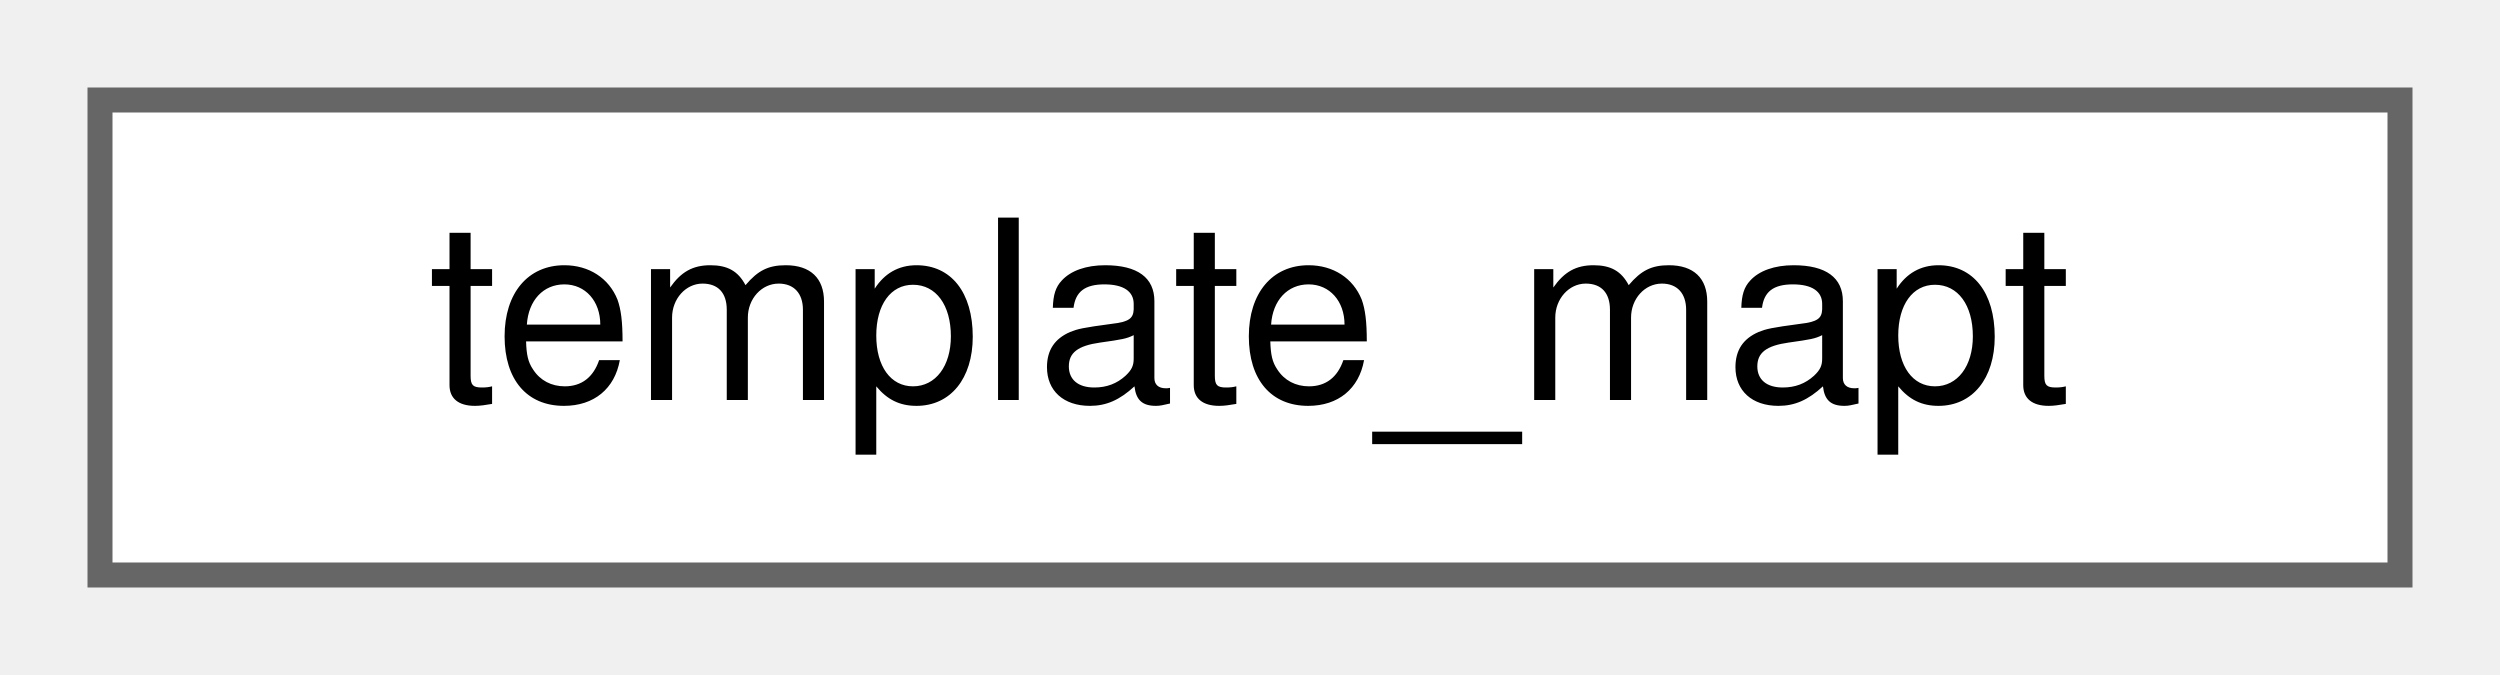
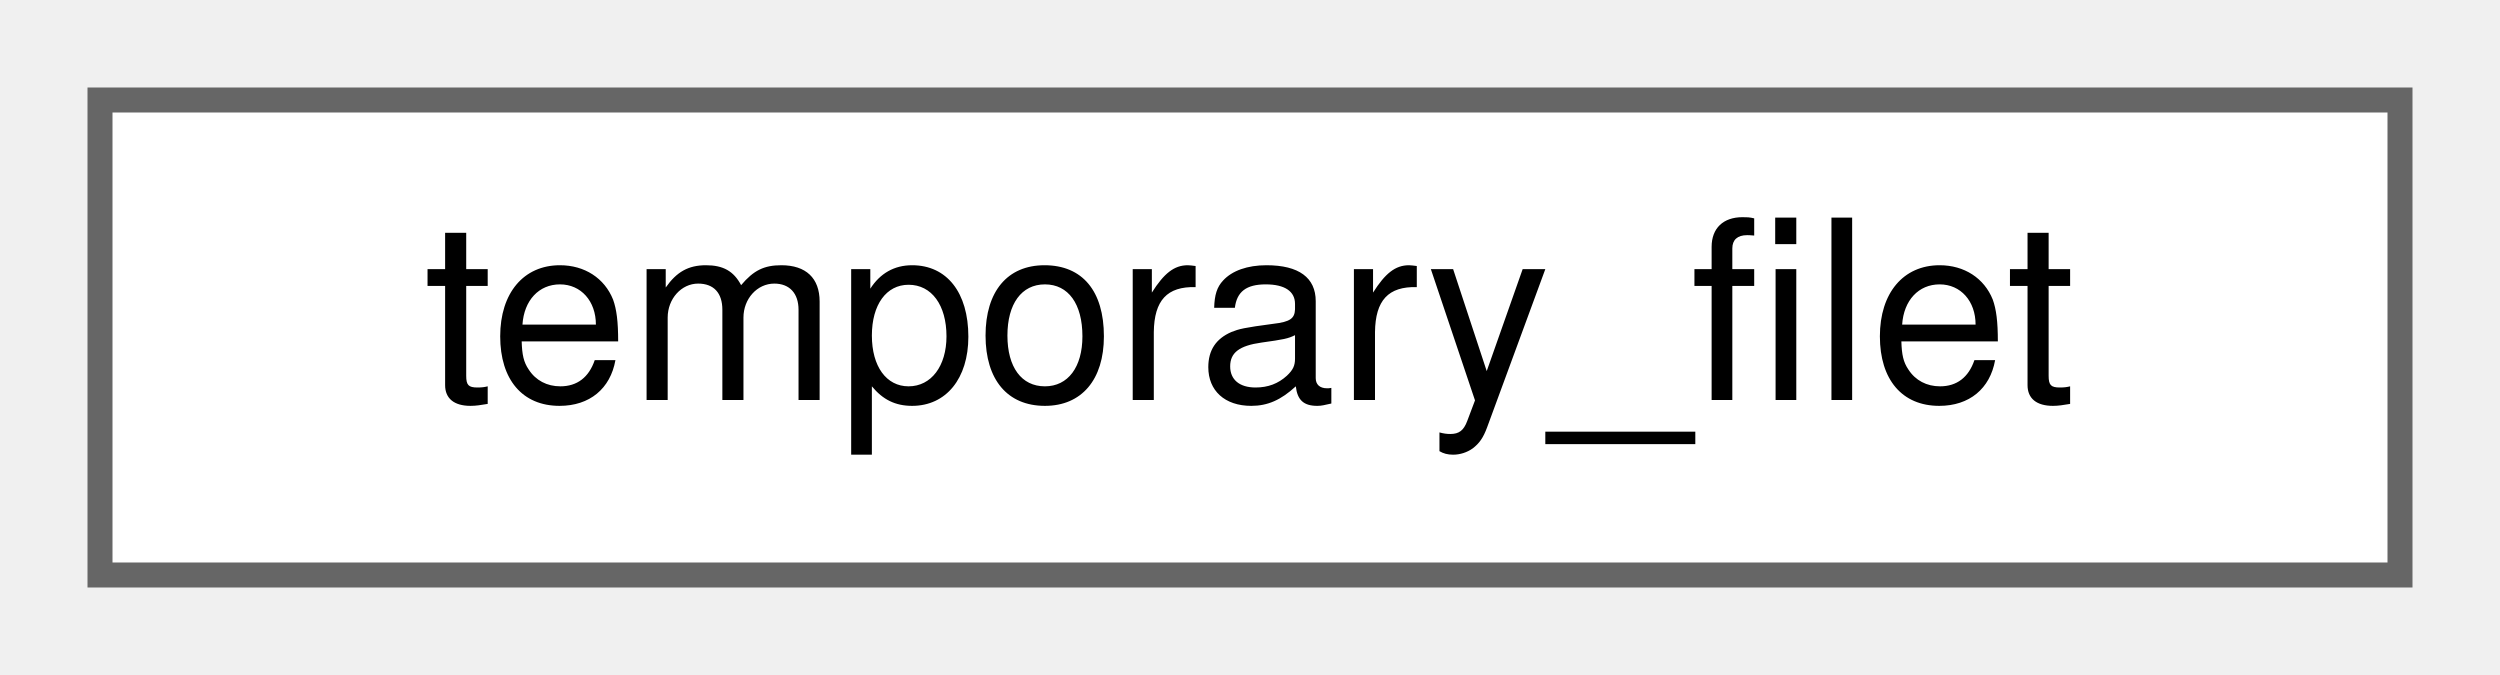
<svg xmlns="http://www.w3.org/2000/svg" xmlns:xlink="http://www.w3.org/1999/xlink" width="100pt" height="27pt" viewBox="0.00 0.00 100.00 27.00">
  <g id="graph0" class="graph" transform="scale(1 1) rotate(0) translate(4 23)">
    <g id="Node000000" class="node">
      <g id="a_Node000000">
-         <a xlink:href="classtemplate__mapt.html" target="_top" xlink:title=" ">
+         <a xlink:href="classtemporary__filet.html" target="_top" xlink:title=" ">
          <polygon fill="white" stroke="#666666" points="92,-19 0,-19 0,0 92,0 92,-19" />
-           <text text-anchor="middle" x="46" y="-7" font-family="Helvetica,sans-Serif" font-size="10.00">template_mapt</text>
+           <text text-anchor="middle" x="46" y="-7" font-family="Helvetica,sans-Serif" font-size="10.00">temporary_filet</text>
        </a>
      </g>
    </g>
  </g>
</svg>
